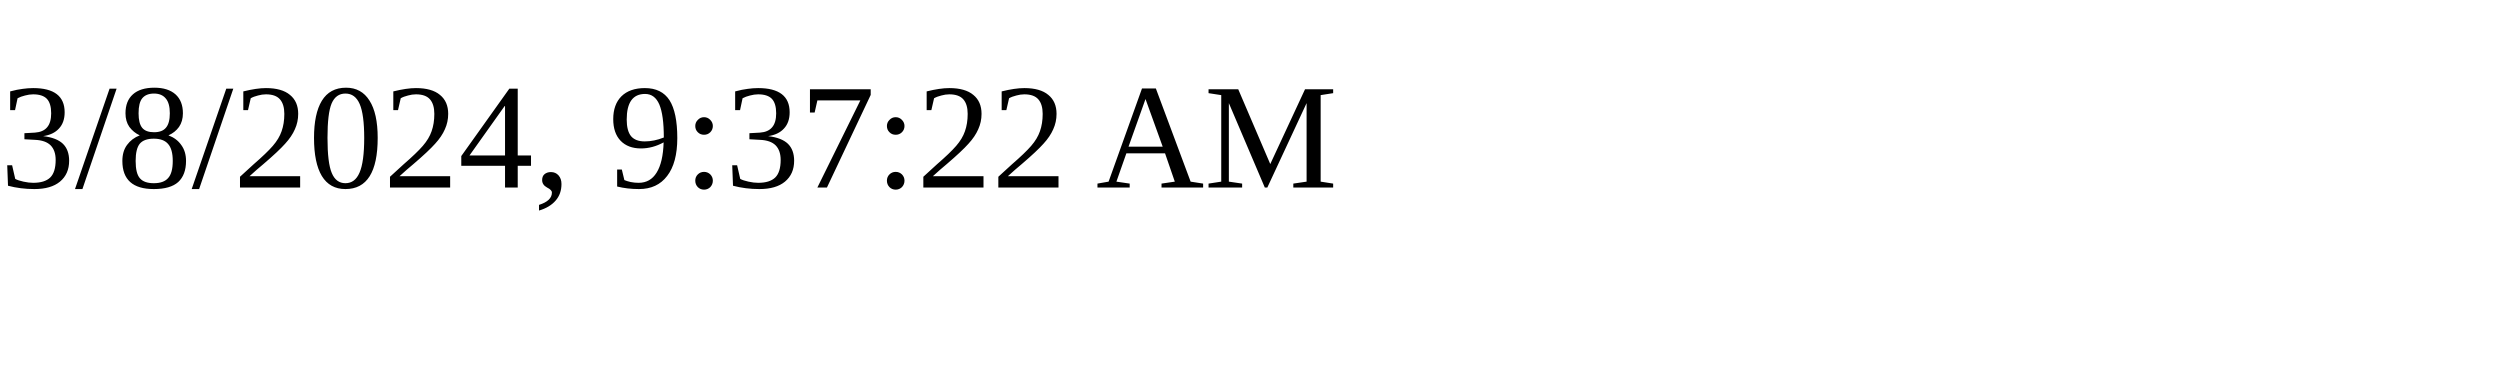
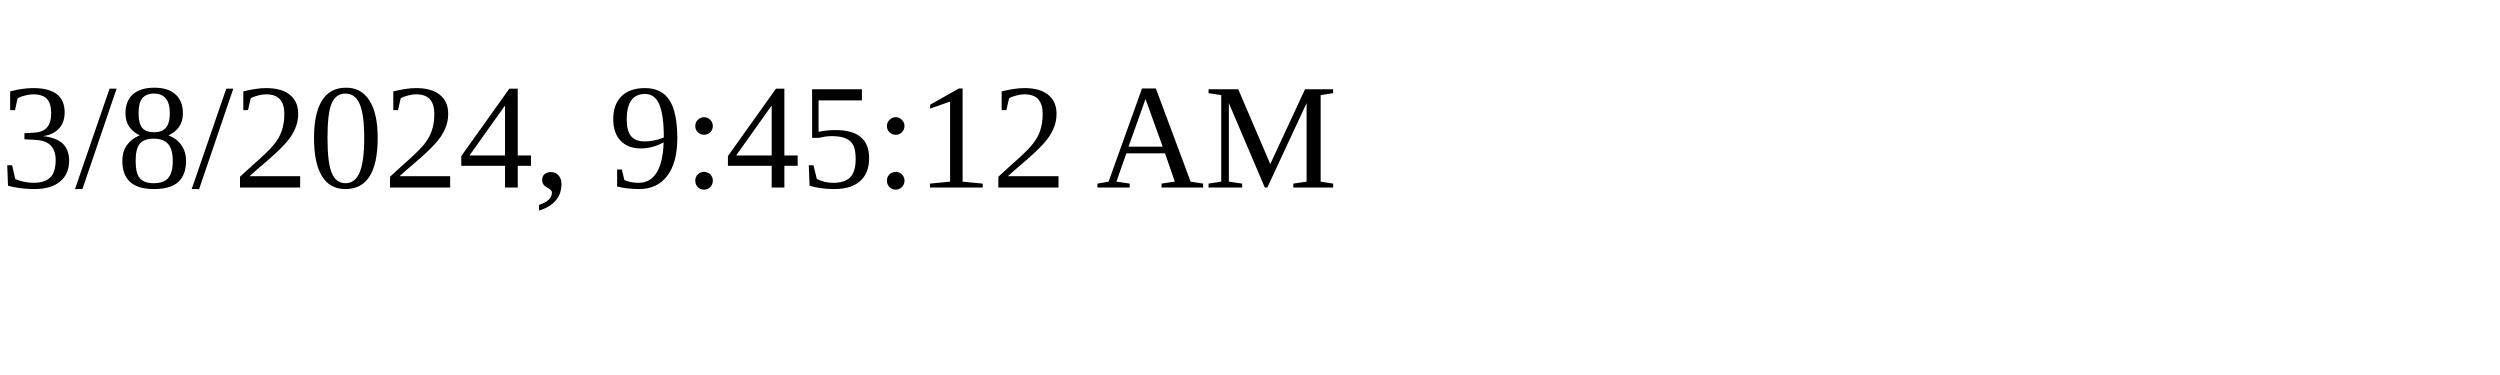
<svg xmlns="http://www.w3.org/2000/svg" height="30" width="200">
-   <text x="0" y="15">3/8/2024, 9:37:22 AM</text>
+   <text x="0" y="15">3/8/2024, 9:45:12 AM</text>
</svg>
